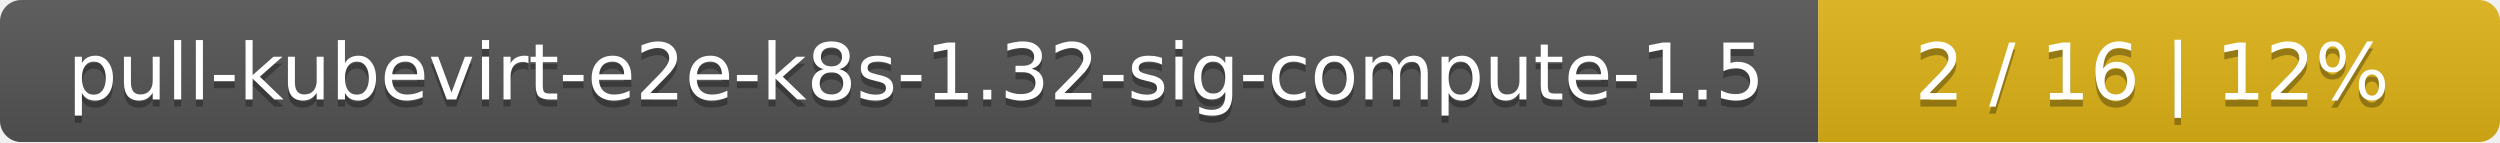
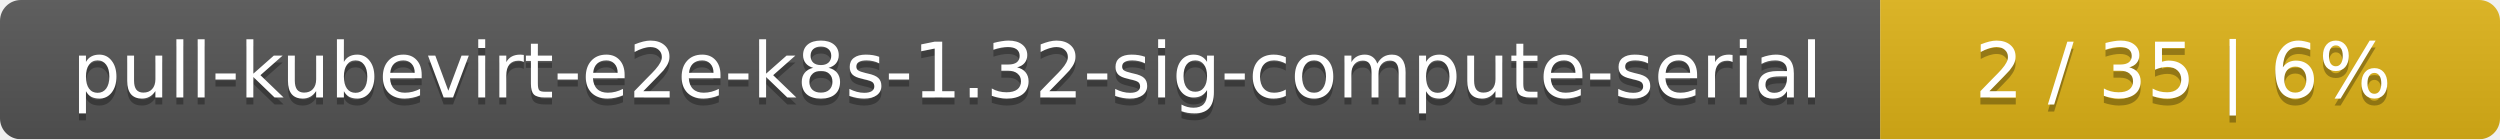
- <svg xmlns="http://www.w3.org/2000/svg" width="352" height="20">
+ <svg xmlns="http://www.w3.org/2000/svg" width="359" height="20">
  <linearGradient id="smooth" x2="0" y2="100%">
    <stop offset="0" stop-color="#bbb" stop-opacity=".1" />
    <stop offset="1" stop-opacity=".1" />
  </linearGradient>
  <mask id="round">
-     <rect width="352" height="20" rx="3" fill="#fff" />
+     <rect width="359" height="20" rx="3" fill="#fff" />
  </mask>
  <g mask="url(#round)">
-     <rect width="256" height="20" fill="#555" />
-     <rect x="256" width="96" height="20" fill="#dfb317" />
-     <rect width="352" height="20" fill="url(#smooth)" />
+     <rect width="270" height="20" fill="#555" />
+     <rect x="270" width="89" height="20" fill="#dfb317" />
+     <rect width="359" height="20" fill="url(#smooth)" />
  </g>
  <g fill="#fff" text-anchor="middle" font-family="DejaVu Sans,Verdana,Geneva,sans-serif" font-size="11">
-     <text x="129" y="15" fill="#010101" fill-opacity=".3">pull-kubevirt-e2e-k8s-1.32-sig-compute-1.5</text>
-     <text x="129" y="14">pull-kubevirt-e2e-k8s-1.32-sig-compute-1.5</text>
-     <text x="303" y="15" fill="#010101" fill-opacity=".3">2 / 16    |    12%</text>
-     <text x="303" y="14">2 / 16    |    12%</text>
+     <text x="136" y="15" fill="#010101" fill-opacity=".3">pull-kubevirt-e2e-k8s-1.32-sig-compute-serial</text>
+     <text x="136" y="14">pull-kubevirt-e2e-k8s-1.32-sig-compute-serial</text>
+     <text x="313.5" y="15" fill="#010101" fill-opacity=".3">2 / 35    |    6%</text>
+     <text x="313.5" y="14">2 / 35    |    6%</text>
  </g>
</svg>
